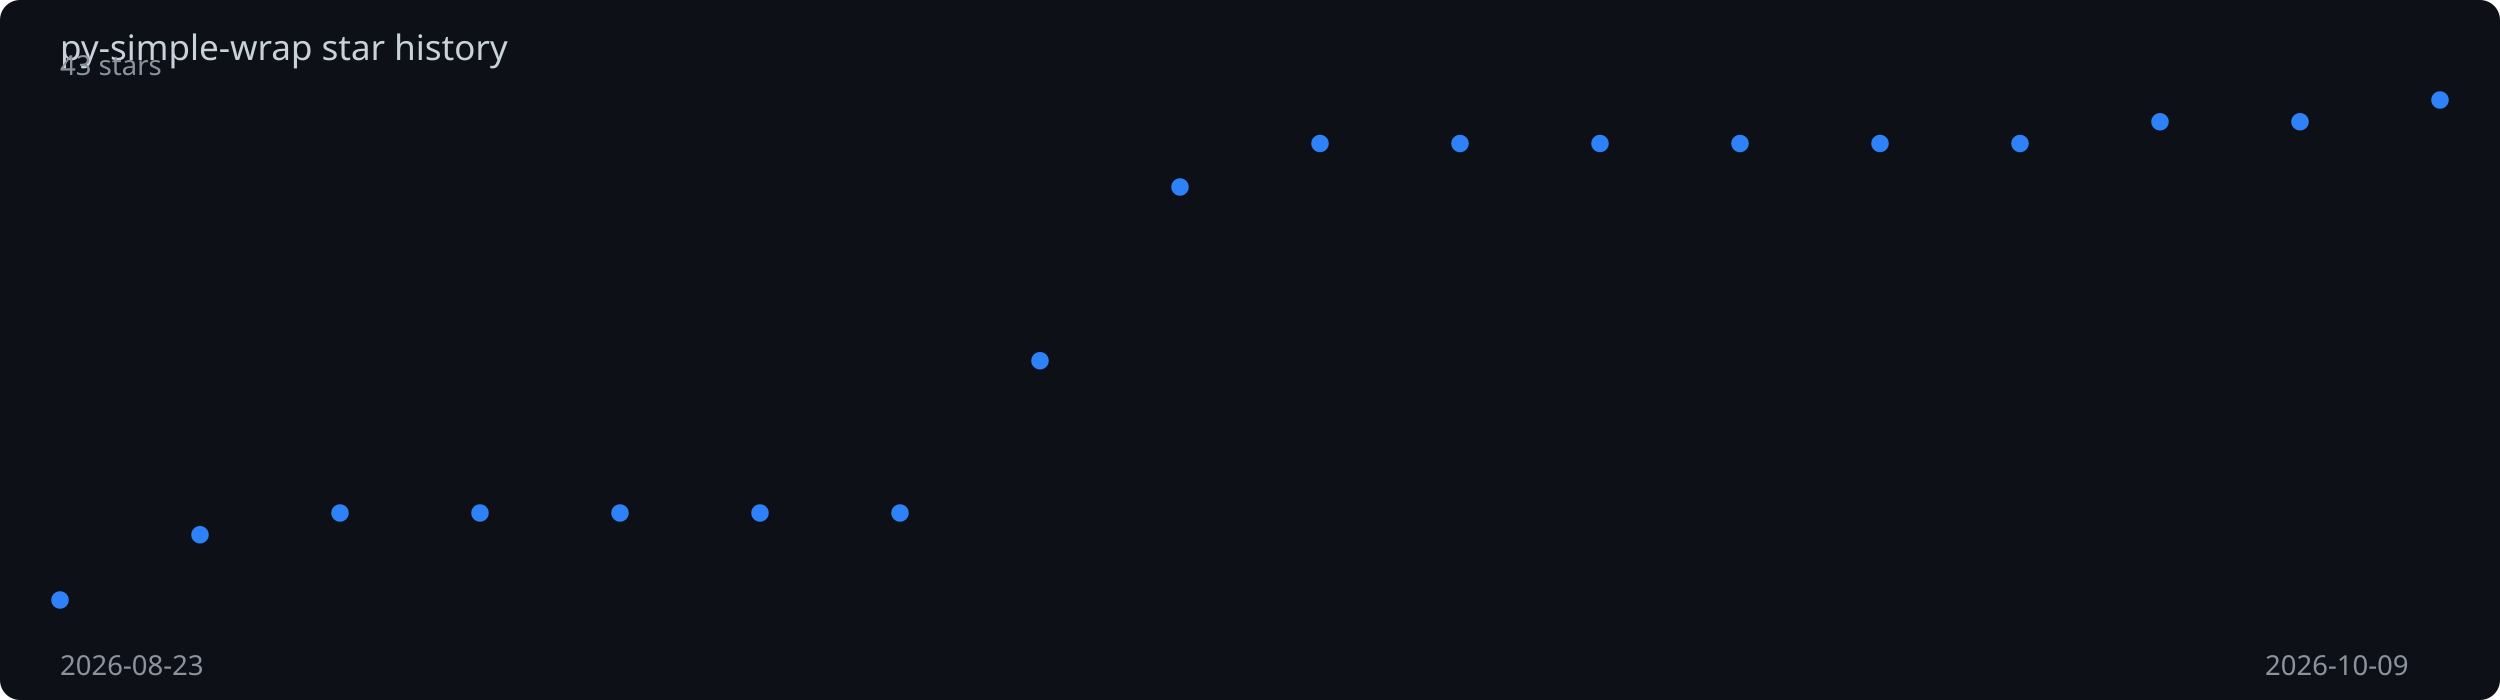
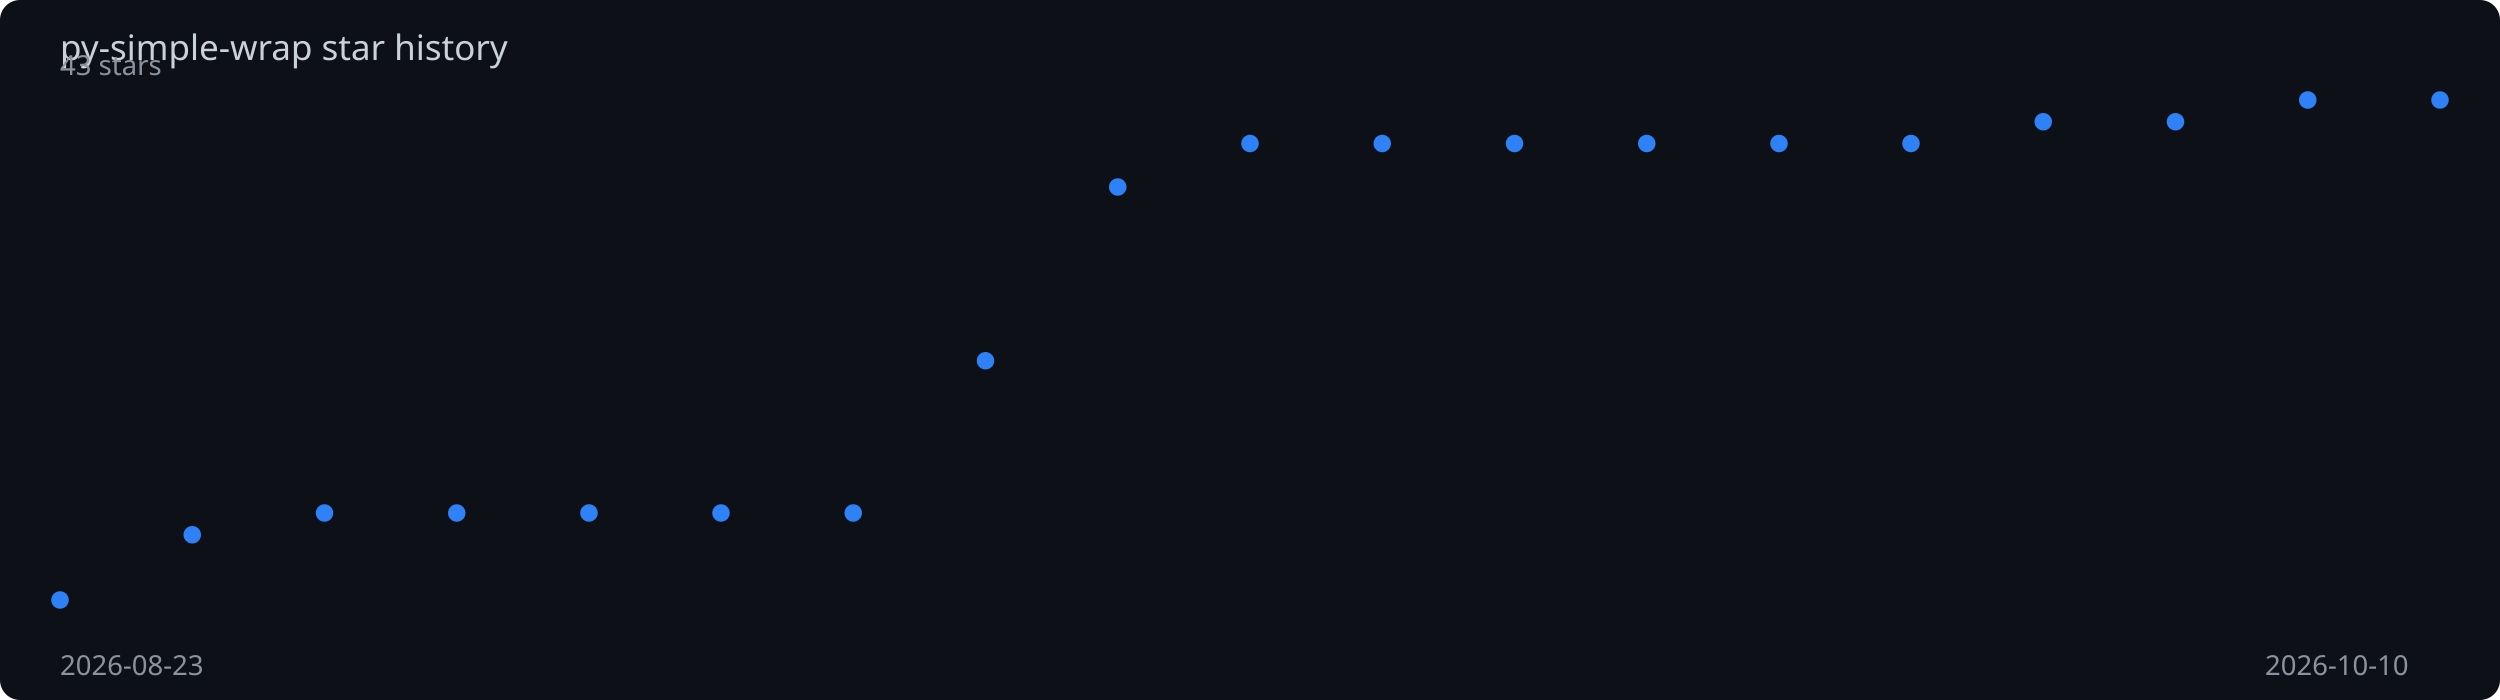
<svg xmlns="http://www.w3.org/2000/svg" viewBox="0 0 1000 280" width="100%" height="280">
  <rect width="1000" height="280" fill="#0d1117" rx="8" />
  <text x="24" y="24" fill="#c9d1d9" font-family="sans-serif" font-size="14">
    py-simple-wrap star history
  </text>
-   <polyline points="24.0,240.0 80.0,213.9 136.0,205.2 192.0,205.2 248.0,205.2 304.0,205.2 360.0,205.2 416.0,144.3 472.0,74.8 528.0,57.4 584.0,57.4 640.0,57.4 696.0,57.4 752.0,57.4 808.0,57.4 864.0,48.7 920.0,48.7 976.0,40.0" fill="none" stroke="#2f81f7" stroke-width="2" stroke-dasharray="1022.4" stroke-dashoffset="1022.4">
-     <animate attributeName="stroke-dashoffset" from="1022.4" to="0" dur="2s" fill="freeze" calcMode="spline" keySplines="0.4 0 0.2 1" />
+   <polyline points="24.0,240.0 76.9,213.9 129.8,205.2 182.7,205.2 235.6,205.2 288.4,205.2 341.3,205.2 394.2,144.3 447.1,74.8 500.0,57.4 552.9,57.4 605.8,57.4 658.7,57.4 711.6,57.4 764.4,57.4 817.3,48.7 870.2,48.7 923.1,40.0 976.0,40.0" fill="none" stroke="#2f81f7" stroke-width="2" stroke-dasharray="1025.2" stroke-dashoffset="1025.2">
+     <animate attributeName="stroke-dashoffset" from="1025.2" to="0" dur="2s" fill="freeze" calcMode="spline" keySplines="0.4 0 0.2 1" />
  </polyline>
  <circle cx="24.0" cy="240.0" r="3.5" fill="#2f81f7">
    <animate attributeName="opacity" from="0" to="1" begin="0.00s" dur="0.2s" fill="freeze" />
  </circle>
-   <circle cx="80.0" cy="213.9" r="3.5" fill="#2f81f7">
-     <animate attributeName="opacity" from="0" to="1" begin="0.12s" dur="0.2s" fill="freeze" />
+   <circle cx="76.9" cy="213.9" r="3.5" fill="#2f81f7">
+     <animate attributeName="opacity" from="0" to="1" begin="0.11s" dur="0.2s" fill="freeze" />
  </circle>
-   <circle cx="136.0" cy="205.2" r="3.5" fill="#2f81f7">
-     <animate attributeName="opacity" from="0" to="1" begin="0.24s" dur="0.2s" fill="freeze" />
+   <circle cx="129.8" cy="205.2" r="3.5" fill="#2f81f7">
+     <animate attributeName="opacity" from="0" to="1" begin="0.22s" dur="0.2s" fill="freeze" />
  </circle>
-   <circle cx="192.0" cy="205.2" r="3.5" fill="#2f81f7">
-     <animate attributeName="opacity" from="0" to="1" begin="0.35s" dur="0.2s" fill="freeze" />
+   <circle cx="182.7" cy="205.2" r="3.5" fill="#2f81f7">
+     <animate attributeName="opacity" from="0" to="1" begin="0.33s" dur="0.2s" fill="freeze" />
  </circle>
-   <circle cx="248.0" cy="205.2" r="3.5" fill="#2f81f7">
-     <animate attributeName="opacity" from="0" to="1" begin="0.47s" dur="0.2s" fill="freeze" />
+   <circle cx="235.6" cy="205.2" r="3.5" fill="#2f81f7">
+     <animate attributeName="opacity" from="0" to="1" begin="0.44s" dur="0.2s" fill="freeze" />
  </circle>
-   <circle cx="304.0" cy="205.2" r="3.5" fill="#2f81f7">
-     <animate attributeName="opacity" from="0" to="1" begin="0.59s" dur="0.2s" fill="freeze" />
+   <circle cx="288.4" cy="205.2" r="3.5" fill="#2f81f7">
+     <animate attributeName="opacity" from="0" to="1" begin="0.56s" dur="0.2s" fill="freeze" />
  </circle>
-   <circle cx="360.0" cy="205.2" r="3.5" fill="#2f81f7">
-     <animate attributeName="opacity" from="0" to="1" begin="0.71s" dur="0.2s" fill="freeze" />
+   <circle cx="341.3" cy="205.2" r="3.5" fill="#2f81f7">
+     <animate attributeName="opacity" from="0" to="1" begin="0.67s" dur="0.2s" fill="freeze" />
  </circle>
-   <circle cx="416.0" cy="144.3" r="3.5" fill="#2f81f7">
-     <animate attributeName="opacity" from="0" to="1" begin="0.82s" dur="0.2s" fill="freeze" />
+   <circle cx="394.2" cy="144.3" r="3.5" fill="#2f81f7">
+     <animate attributeName="opacity" from="0" to="1" begin="0.78s" dur="0.2s" fill="freeze" />
  </circle>
-   <circle cx="472.0" cy="74.8" r="3.5" fill="#2f81f7">
-     <animate attributeName="opacity" from="0" to="1" begin="0.94s" dur="0.2s" fill="freeze" />
+   <circle cx="447.1" cy="74.8" r="3.5" fill="#2f81f7">
+     <animate attributeName="opacity" from="0" to="1" begin="0.89s" dur="0.2s" fill="freeze" />
  </circle>
-   <circle cx="528.0" cy="57.4" r="3.5" fill="#2f81f7">
-     <animate attributeName="opacity" from="0" to="1" begin="1.06s" dur="0.2s" fill="freeze" />
+   <circle cx="500.0" cy="57.4" r="3.5" fill="#2f81f7">
+     <animate attributeName="opacity" from="0" to="1" begin="1.00s" dur="0.2s" fill="freeze" />
  </circle>
-   <circle cx="584.0" cy="57.4" r="3.5" fill="#2f81f7">
-     <animate attributeName="opacity" from="0" to="1" begin="1.18s" dur="0.2s" fill="freeze" />
+   <circle cx="552.9" cy="57.4" r="3.5" fill="#2f81f7">
+     <animate attributeName="opacity" from="0" to="1" begin="1.11s" dur="0.2s" fill="freeze" />
  </circle>
-   <circle cx="640.0" cy="57.4" r="3.5" fill="#2f81f7">
-     <animate attributeName="opacity" from="0" to="1" begin="1.29s" dur="0.2s" fill="freeze" />
+   <circle cx="605.8" cy="57.4" r="3.5" fill="#2f81f7">
+     <animate attributeName="opacity" from="0" to="1" begin="1.22s" dur="0.2s" fill="freeze" />
  </circle>
-   <circle cx="696.0" cy="57.4" r="3.5" fill="#2f81f7">
-     <animate attributeName="opacity" from="0" to="1" begin="1.41s" dur="0.2s" fill="freeze" />
+   <circle cx="658.7" cy="57.4" r="3.5" fill="#2f81f7">
+     <animate attributeName="opacity" from="0" to="1" begin="1.33s" dur="0.2s" fill="freeze" />
  </circle>
-   <circle cx="752.0" cy="57.4" r="3.5" fill="#2f81f7">
-     <animate attributeName="opacity" from="0" to="1" begin="1.53s" dur="0.2s" fill="freeze" />
+   <circle cx="711.6" cy="57.4" r="3.5" fill="#2f81f7">
+     <animate attributeName="opacity" from="0" to="1" begin="1.44s" dur="0.2s" fill="freeze" />
  </circle>
-   <circle cx="808.0" cy="57.4" r="3.5" fill="#2f81f7">
-     <animate attributeName="opacity" from="0" to="1" begin="1.65s" dur="0.2s" fill="freeze" />
+   <circle cx="764.4" cy="57.4" r="3.5" fill="#2f81f7">
+     <animate attributeName="opacity" from="0" to="1" begin="1.56s" dur="0.2s" fill="freeze" />
  </circle>
-   <circle cx="864.0" cy="48.7" r="3.5" fill="#2f81f7">
-     <animate attributeName="opacity" from="0" to="1" begin="1.76s" dur="0.2s" fill="freeze" />
+   <circle cx="817.3" cy="48.7" r="3.5" fill="#2f81f7">
+     <animate attributeName="opacity" from="0" to="1" begin="1.67s" dur="0.2s" fill="freeze" />
  </circle>
-   <circle cx="920.0" cy="48.7" r="3.5" fill="#2f81f7">
-     <animate attributeName="opacity" from="0" to="1" begin="1.88s" dur="0.2s" fill="freeze" />
+   <circle cx="870.2" cy="48.7" r="3.5" fill="#2f81f7">
+     <animate attributeName="opacity" from="0" to="1" begin="1.78s" dur="0.2s" fill="freeze" />
+   </circle>
+   <circle cx="923.1" cy="40.0" r="3.5" fill="#2f81f7">
+     <animate attributeName="opacity" from="0" to="1" begin="1.89s" dur="0.2s" fill="freeze" />
  </circle>
  <circle cx="976.0" cy="40.0" r="3.5" fill="#2f81f7">
    <animate attributeName="opacity" from="0" to="1" begin="2.00s" dur="0.2s" fill="freeze" />
  </circle>
  <text x="24" y="270" fill="#8b949e" font-family="sans-serif" font-size="11">2026-08-23</text>
-   <text x="906" y="270" fill="#8b949e" font-family="sans-serif" font-size="11">2026-10-09</text>
+   <text x="906" y="270" fill="#8b949e" font-family="sans-serif" font-size="11">2026-10-10</text>
  <text x="24" y="30" fill="#8b949e" font-family="sans-serif" font-size="11">43 stars</text>
</svg>
